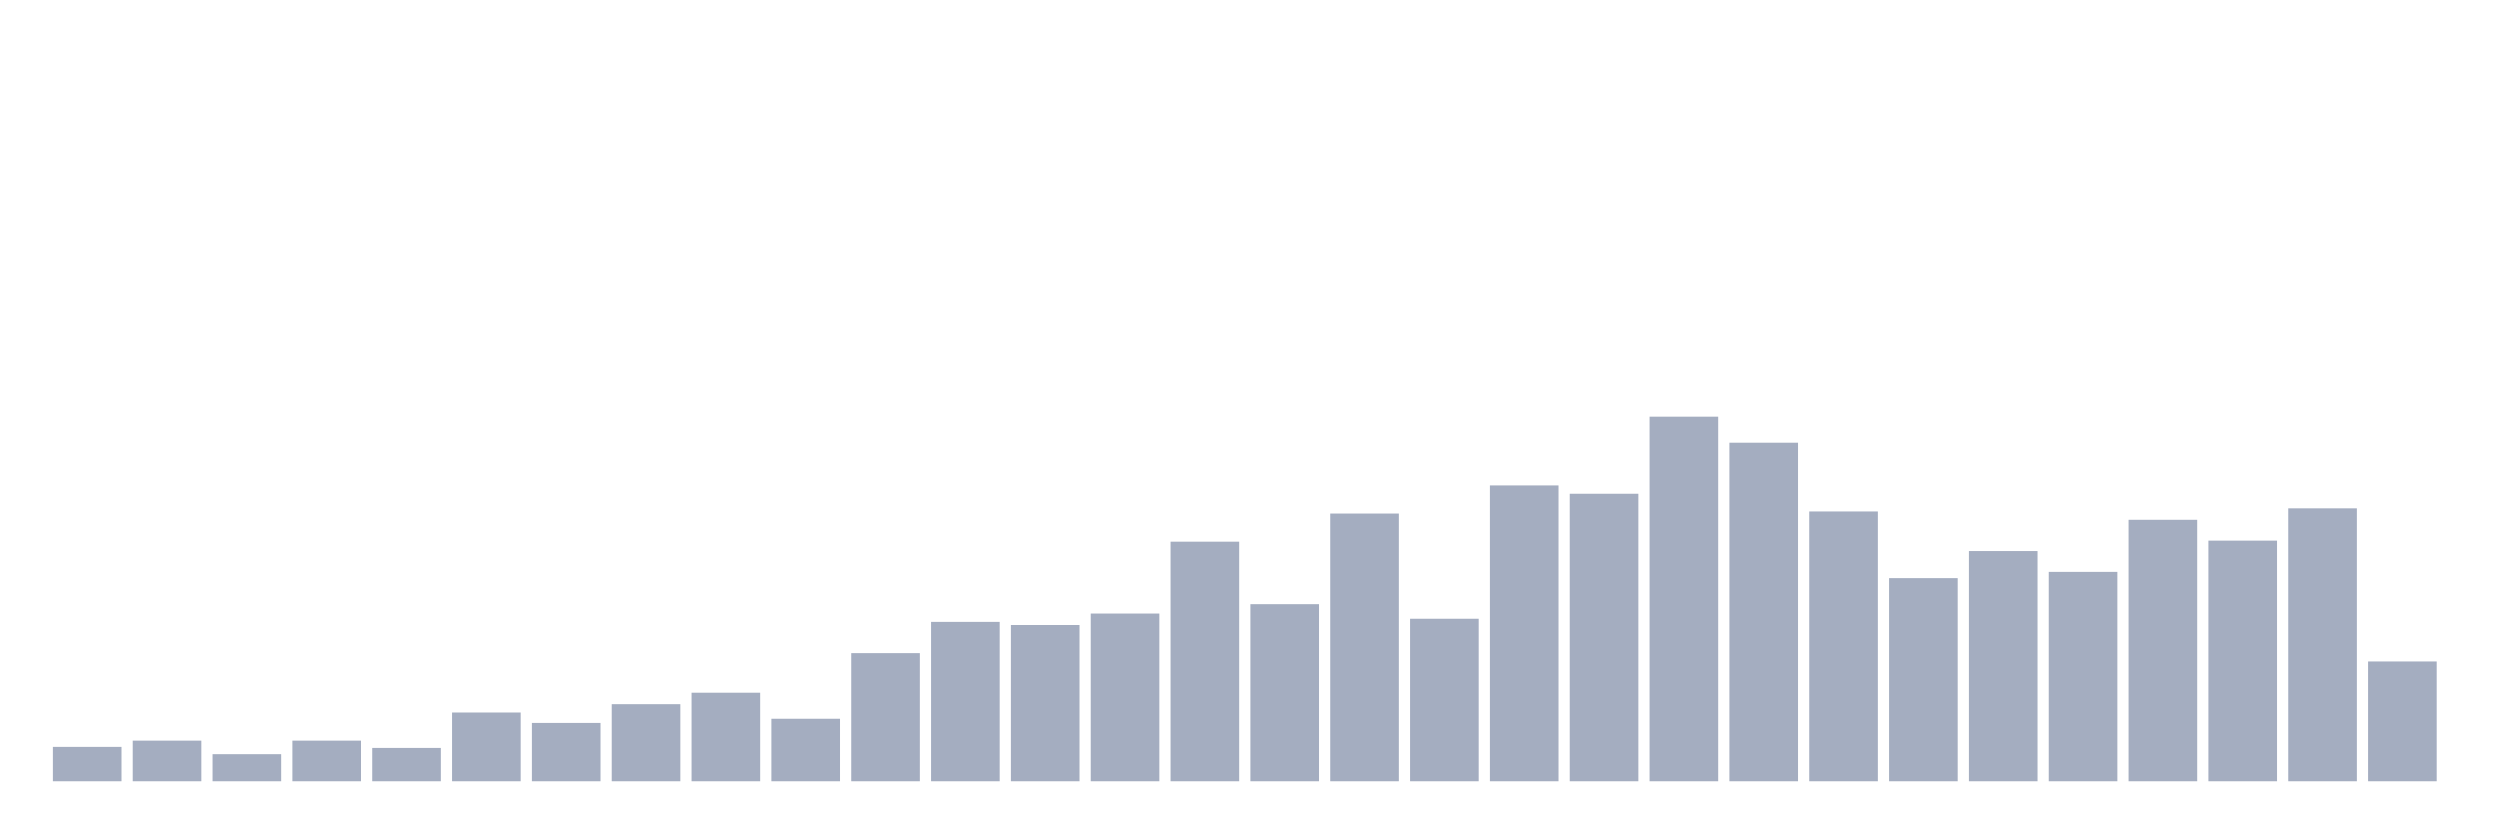
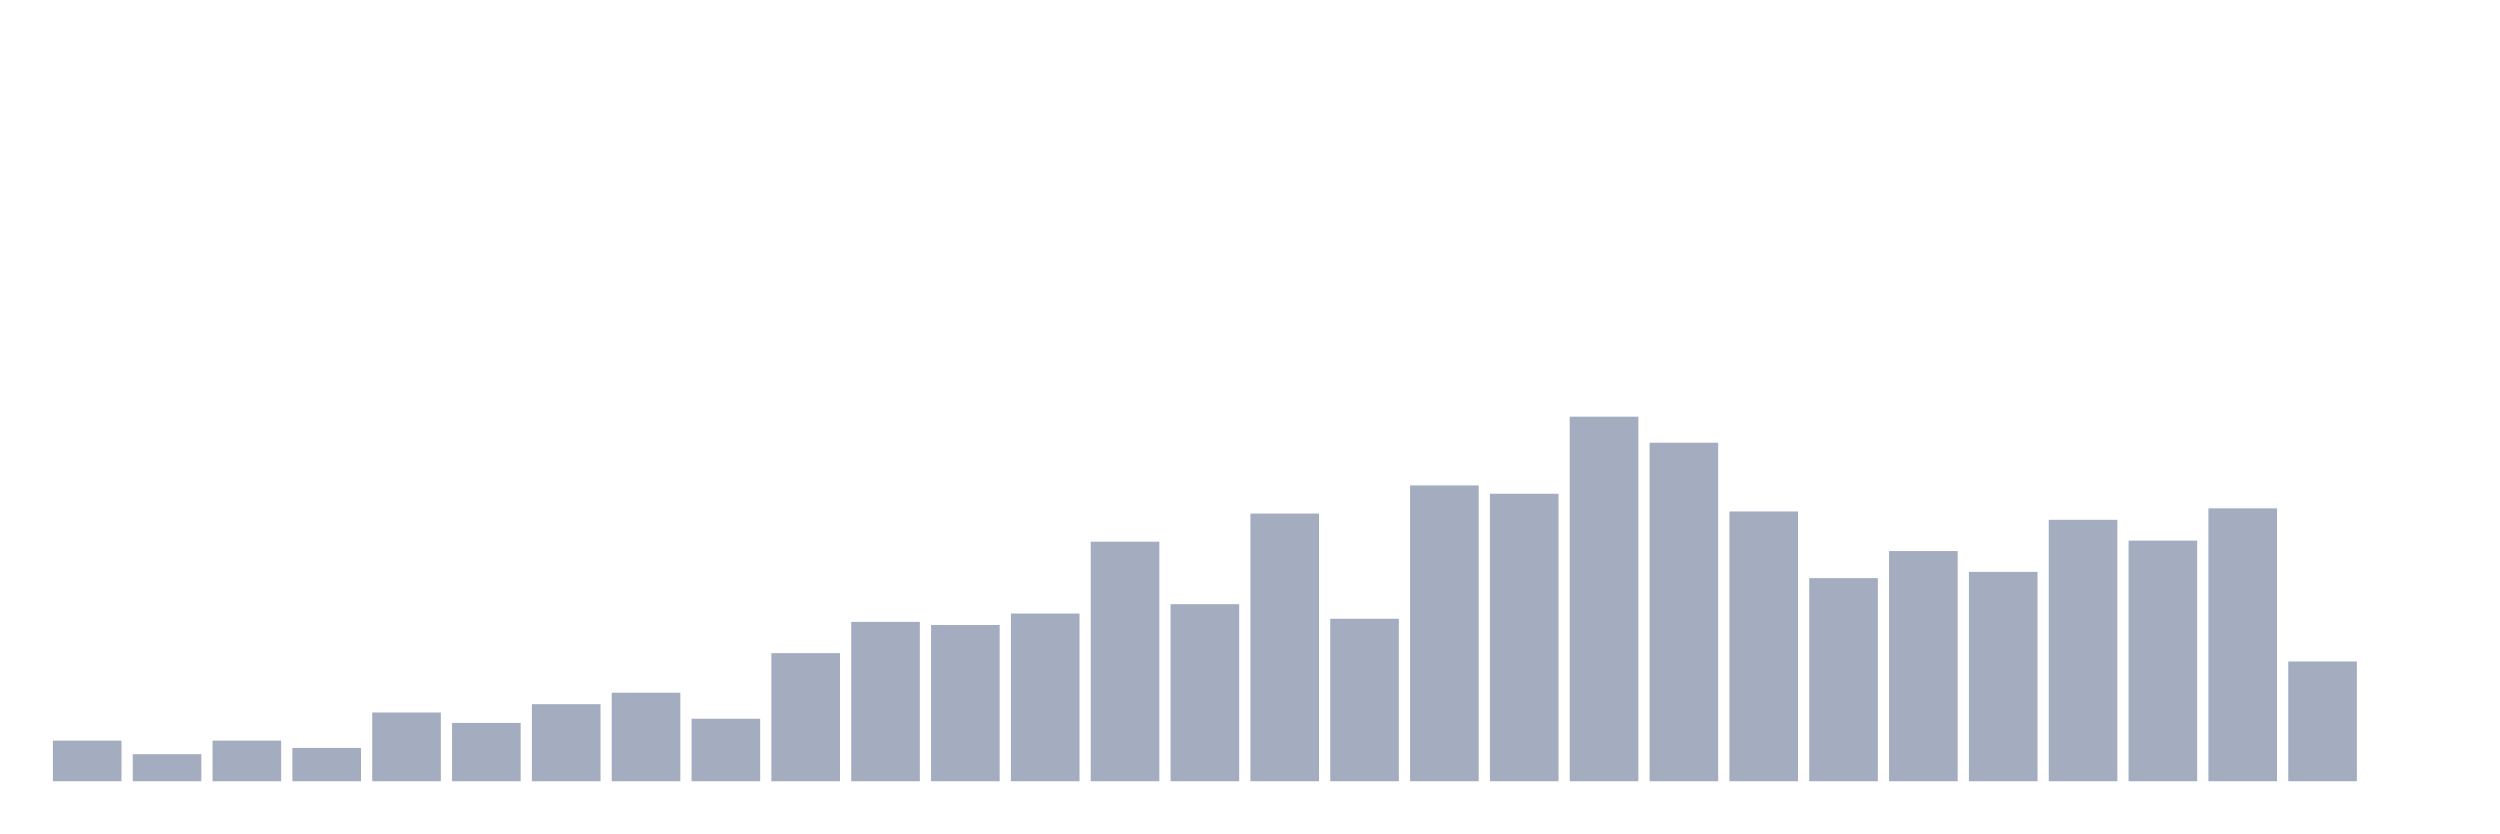
<svg xmlns="http://www.w3.org/2000/svg" viewBox="0 0 480 160">
  <g transform="translate(10,10)">
-     <rect class="bar" x="0.153" width="13.175" y="133.4" height="6.6" fill="rgb(164,173,192)" />
-     <rect class="bar" x="15.482" width="13.175" y="132.2" height="7.8" fill="rgb(164,173,192)" />
-     <rect class="bar" x="30.81" width="13.175" y="134.8" height="5.2" fill="rgb(164,173,192)" />
-     <rect class="bar" x="46.138" width="13.175" y="132.2" height="7.8" fill="rgb(164,173,192)" />
-     <rect class="bar" x="61.466" width="13.175" y="133.6" height="6.4" fill="rgb(164,173,192)" />
-     <rect class="bar" x="76.794" width="13.175" y="126.8" height="13.2" fill="rgb(164,173,192)" />
-     <rect class="bar" x="92.123" width="13.175" y="128.8" height="11.2" fill="rgb(164,173,192)" />
-     <rect class="bar" x="107.451" width="13.175" y="125.2" height="14.8" fill="rgb(164,173,192)" />
-     <rect class="bar" x="122.779" width="13.175" y="123" height="17" fill="rgb(164,173,192)" />
-     <rect class="bar" x="138.107" width="13.175" y="128" height="12" fill="rgb(164,173,192)" />
-     <rect class="bar" x="153.436" width="13.175" y="115.4" height="24.6" fill="rgb(164,173,192)" />
-     <rect class="bar" x="168.764" width="13.175" y="109.4" height="30.6" fill="rgb(164,173,192)" />
-     <rect class="bar" x="184.092" width="13.175" y="110" height="30" fill="rgb(164,173,192)" />
-     <rect class="bar" x="199.42" width="13.175" y="107.8" height="32.2" fill="rgb(164,173,192)" />
-     <rect class="bar" x="214.748" width="13.175" y="94" height="46" fill="rgb(164,173,192)" />
-     <rect class="bar" x="230.077" width="13.175" y="106" height="34" fill="rgb(164,173,192)" />
-     <rect class="bar" x="245.405" width="13.175" y="88.6" height="51.4" fill="rgb(164,173,192)" />
-     <rect class="bar" x="260.733" width="13.175" y="108.8" height="31.2" fill="rgb(164,173,192)" />
-     <rect class="bar" x="276.061" width="13.175" y="83.2" height="56.8" fill="rgb(164,173,192)" />
-     <rect class="bar" x="291.39" width="13.175" y="84.8" height="55.2" fill="rgb(164,173,192)" />
-     <rect class="bar" x="306.718" width="13.175" y="70" height="70" fill="rgb(164,173,192)" />
-     <rect class="bar" x="322.046" width="13.175" y="75" height="65" fill="rgb(164,173,192)" />
-     <rect class="bar" x="337.374" width="13.175" y="88.2" height="51.8" fill="rgb(164,173,192)" />
-     <rect class="bar" x="352.702" width="13.175" y="101" height="39" fill="rgb(164,173,192)" />
-     <rect class="bar" x="368.031" width="13.175" y="95.8" height="44.2" fill="rgb(164,173,192)" />
-     <rect class="bar" x="383.359" width="13.175" y="99.8" height="40.2" fill="rgb(164,173,192)" />
-     <rect class="bar" x="398.687" width="13.175" y="89.8" height="50.2" fill="rgb(164,173,192)" />
-     <rect class="bar" x="414.015" width="13.175" y="93.8" height="46.2" fill="rgb(164,173,192)" />
-     <rect class="bar" x="429.344" width="13.175" y="87.6" height="52.4" fill="rgb(164,173,192)" />
-     <rect class="bar" x="444.672" width="13.175" y="117" height="23" fill="rgb(164,173,192)" />
+     <rect class="bar" x="0.153" width="13.175" y="132.2" height="7.8" fill="rgb(164,173,192)" />
+     <rect class="bar" x="15.482" width="13.175" y="134.8" height="5.2" fill="rgb(164,173,192)" />
+     <rect class="bar" x="30.81" width="13.175" y="132.2" height="7.8" fill="rgb(164,173,192)" />
+     <rect class="bar" x="46.138" width="13.175" y="133.6" height="6.4" fill="rgb(164,173,192)" />
+     <rect class="bar" x="61.466" width="13.175" y="126.8" height="13.2" fill="rgb(164,173,192)" />
+     <rect class="bar" x="76.794" width="13.175" y="128.8" height="11.2" fill="rgb(164,173,192)" />
+     <rect class="bar" x="92.123" width="13.175" y="125.2" height="14.8" fill="rgb(164,173,192)" />
+     <rect class="bar" x="107.451" width="13.175" y="123" height="17" fill="rgb(164,173,192)" />
+     <rect class="bar" x="122.779" width="13.175" y="128" height="12" fill="rgb(164,173,192)" />
+     <rect class="bar" x="138.107" width="13.175" y="115.4" height="24.6" fill="rgb(164,173,192)" />
+     <rect class="bar" x="153.436" width="13.175" y="109.4" height="30.6" fill="rgb(164,173,192)" />
+     <rect class="bar" x="168.764" width="13.175" y="110" height="30" fill="rgb(164,173,192)" />
+     <rect class="bar" x="184.092" width="13.175" y="107.8" height="32.2" fill="rgb(164,173,192)" />
+     <rect class="bar" x="199.42" width="13.175" y="94" height="46" fill="rgb(164,173,192)" />
+     <rect class="bar" x="214.748" width="13.175" y="106" height="34" fill="rgb(164,173,192)" />
+     <rect class="bar" x="230.077" width="13.175" y="88.6" height="51.4" fill="rgb(164,173,192)" />
+     <rect class="bar" x="245.405" width="13.175" y="108.8" height="31.2" fill="rgb(164,173,192)" />
+     <rect class="bar" x="260.733" width="13.175" y="83.2" height="56.8" fill="rgb(164,173,192)" />
+     <rect class="bar" x="276.061" width="13.175" y="84.8" height="55.2" fill="rgb(164,173,192)" />
+     <rect class="bar" x="291.39" width="13.175" y="70" height="70" fill="rgb(164,173,192)" />
+     <rect class="bar" x="306.718" width="13.175" y="75" height="65" fill="rgb(164,173,192)" />
+     <rect class="bar" x="322.046" width="13.175" y="88.2" height="51.8" fill="rgb(164,173,192)" />
+     <rect class="bar" x="337.374" width="13.175" y="101" height="39" fill="rgb(164,173,192)" />
+     <rect class="bar" x="352.702" width="13.175" y="95.8" height="44.2" fill="rgb(164,173,192)" />
+     <rect class="bar" x="368.031" width="13.175" y="99.8" height="40.2" fill="rgb(164,173,192)" />
+     <rect class="bar" x="383.359" width="13.175" y="89.8" height="50.2" fill="rgb(164,173,192)" />
+     <rect class="bar" x="398.687" width="13.175" y="93.8" height="46.2" fill="rgb(164,173,192)" />
+     <rect class="bar" x="414.015" width="13.175" y="87.6" height="52.4" fill="rgb(164,173,192)" />
+     <rect class="bar" x="429.344" width="13.175" y="117" height="23" fill="rgb(164,173,192)" />
+     <rect class="bar" x="444.672" width="13.175" y="140" height="0" fill="rgb(164,173,192)" />
  </g>
</svg>
